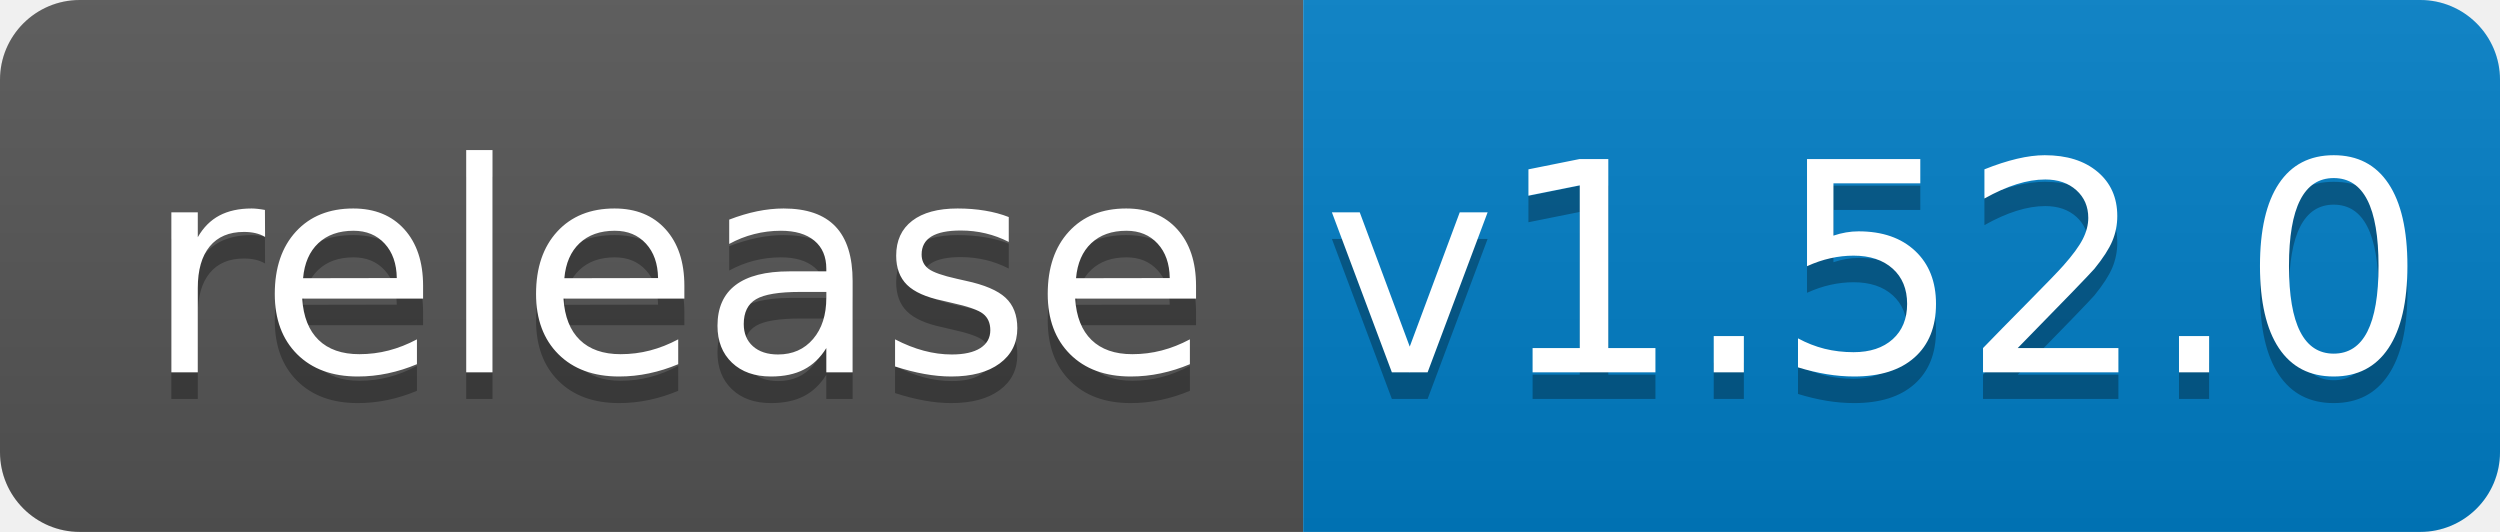
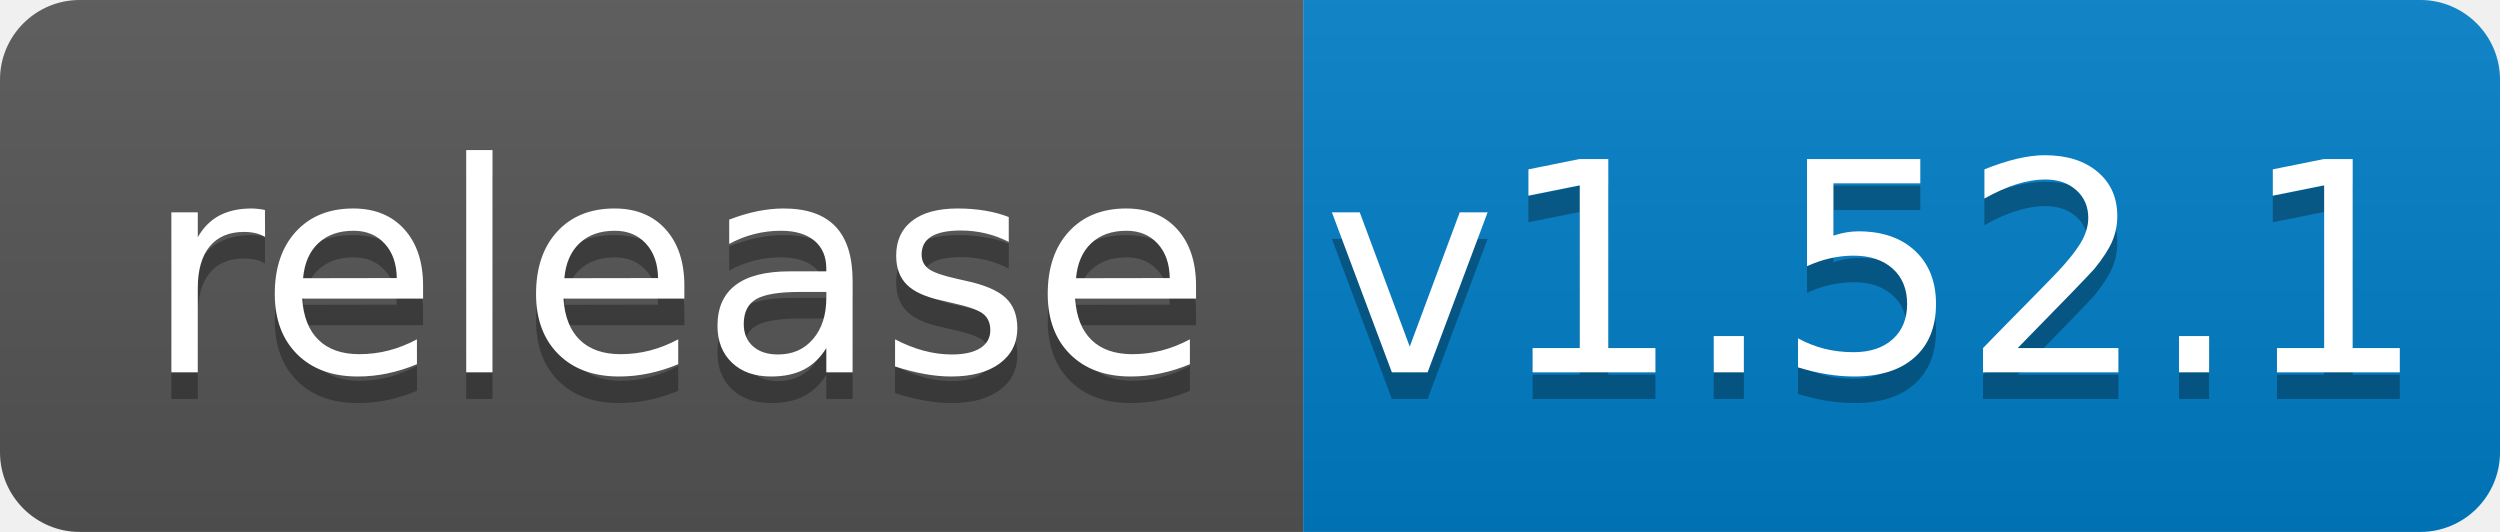
<svg xmlns="http://www.w3.org/2000/svg" width="94" height="20">
  <linearGradient id="b" x2="0" y2="100%">
    <stop offset="0" stop-color="#bbb" stop-opacity=".1" />
    <stop offset="1" stop-opacity=".1" />
  </linearGradient>
  <clipPath id="a">
    <rect width="94" height="20" rx="3" fill="#fff" />
  </clipPath>
  <g clip-path="url(#a)">
    <path fill="#555" d="M0 0h49v20H0z" />
    <path fill="#007ec6" d="M49 0h45v20H49z" />
    <path fill="url(#b)" d="M0 0h94v20H0z" />
  </g>
  <g fill="#fff" text-anchor="middle" font-family="DejaVu Sans,Verdana,Geneva,sans-serif" font-size="110">
    <text x="255" y="150" fill="#010101" fill-opacity=".3" transform="scale(.1)" textLength="390">release</text>
    <text x="255" y="140" transform="scale(.1)" textLength="390">release</text>
-     <text x="705" y="150" fill="#010101" fill-opacity=".3" transform="scale(.1)" textLength="350">v1.52.0</text>
-     <text x="705" y="140" transform="scale(.1)" textLength="350">v1.52.0</text>
+     <text x="705" y="150" fill="#010101" fill-opacity=".3" transform="scale(.1)" textLength="350">v1.52.1</text>
+     <text x="705" y="140" transform="scale(.1)" textLength="350">v1.52.1</text>
  </g>
</svg>
